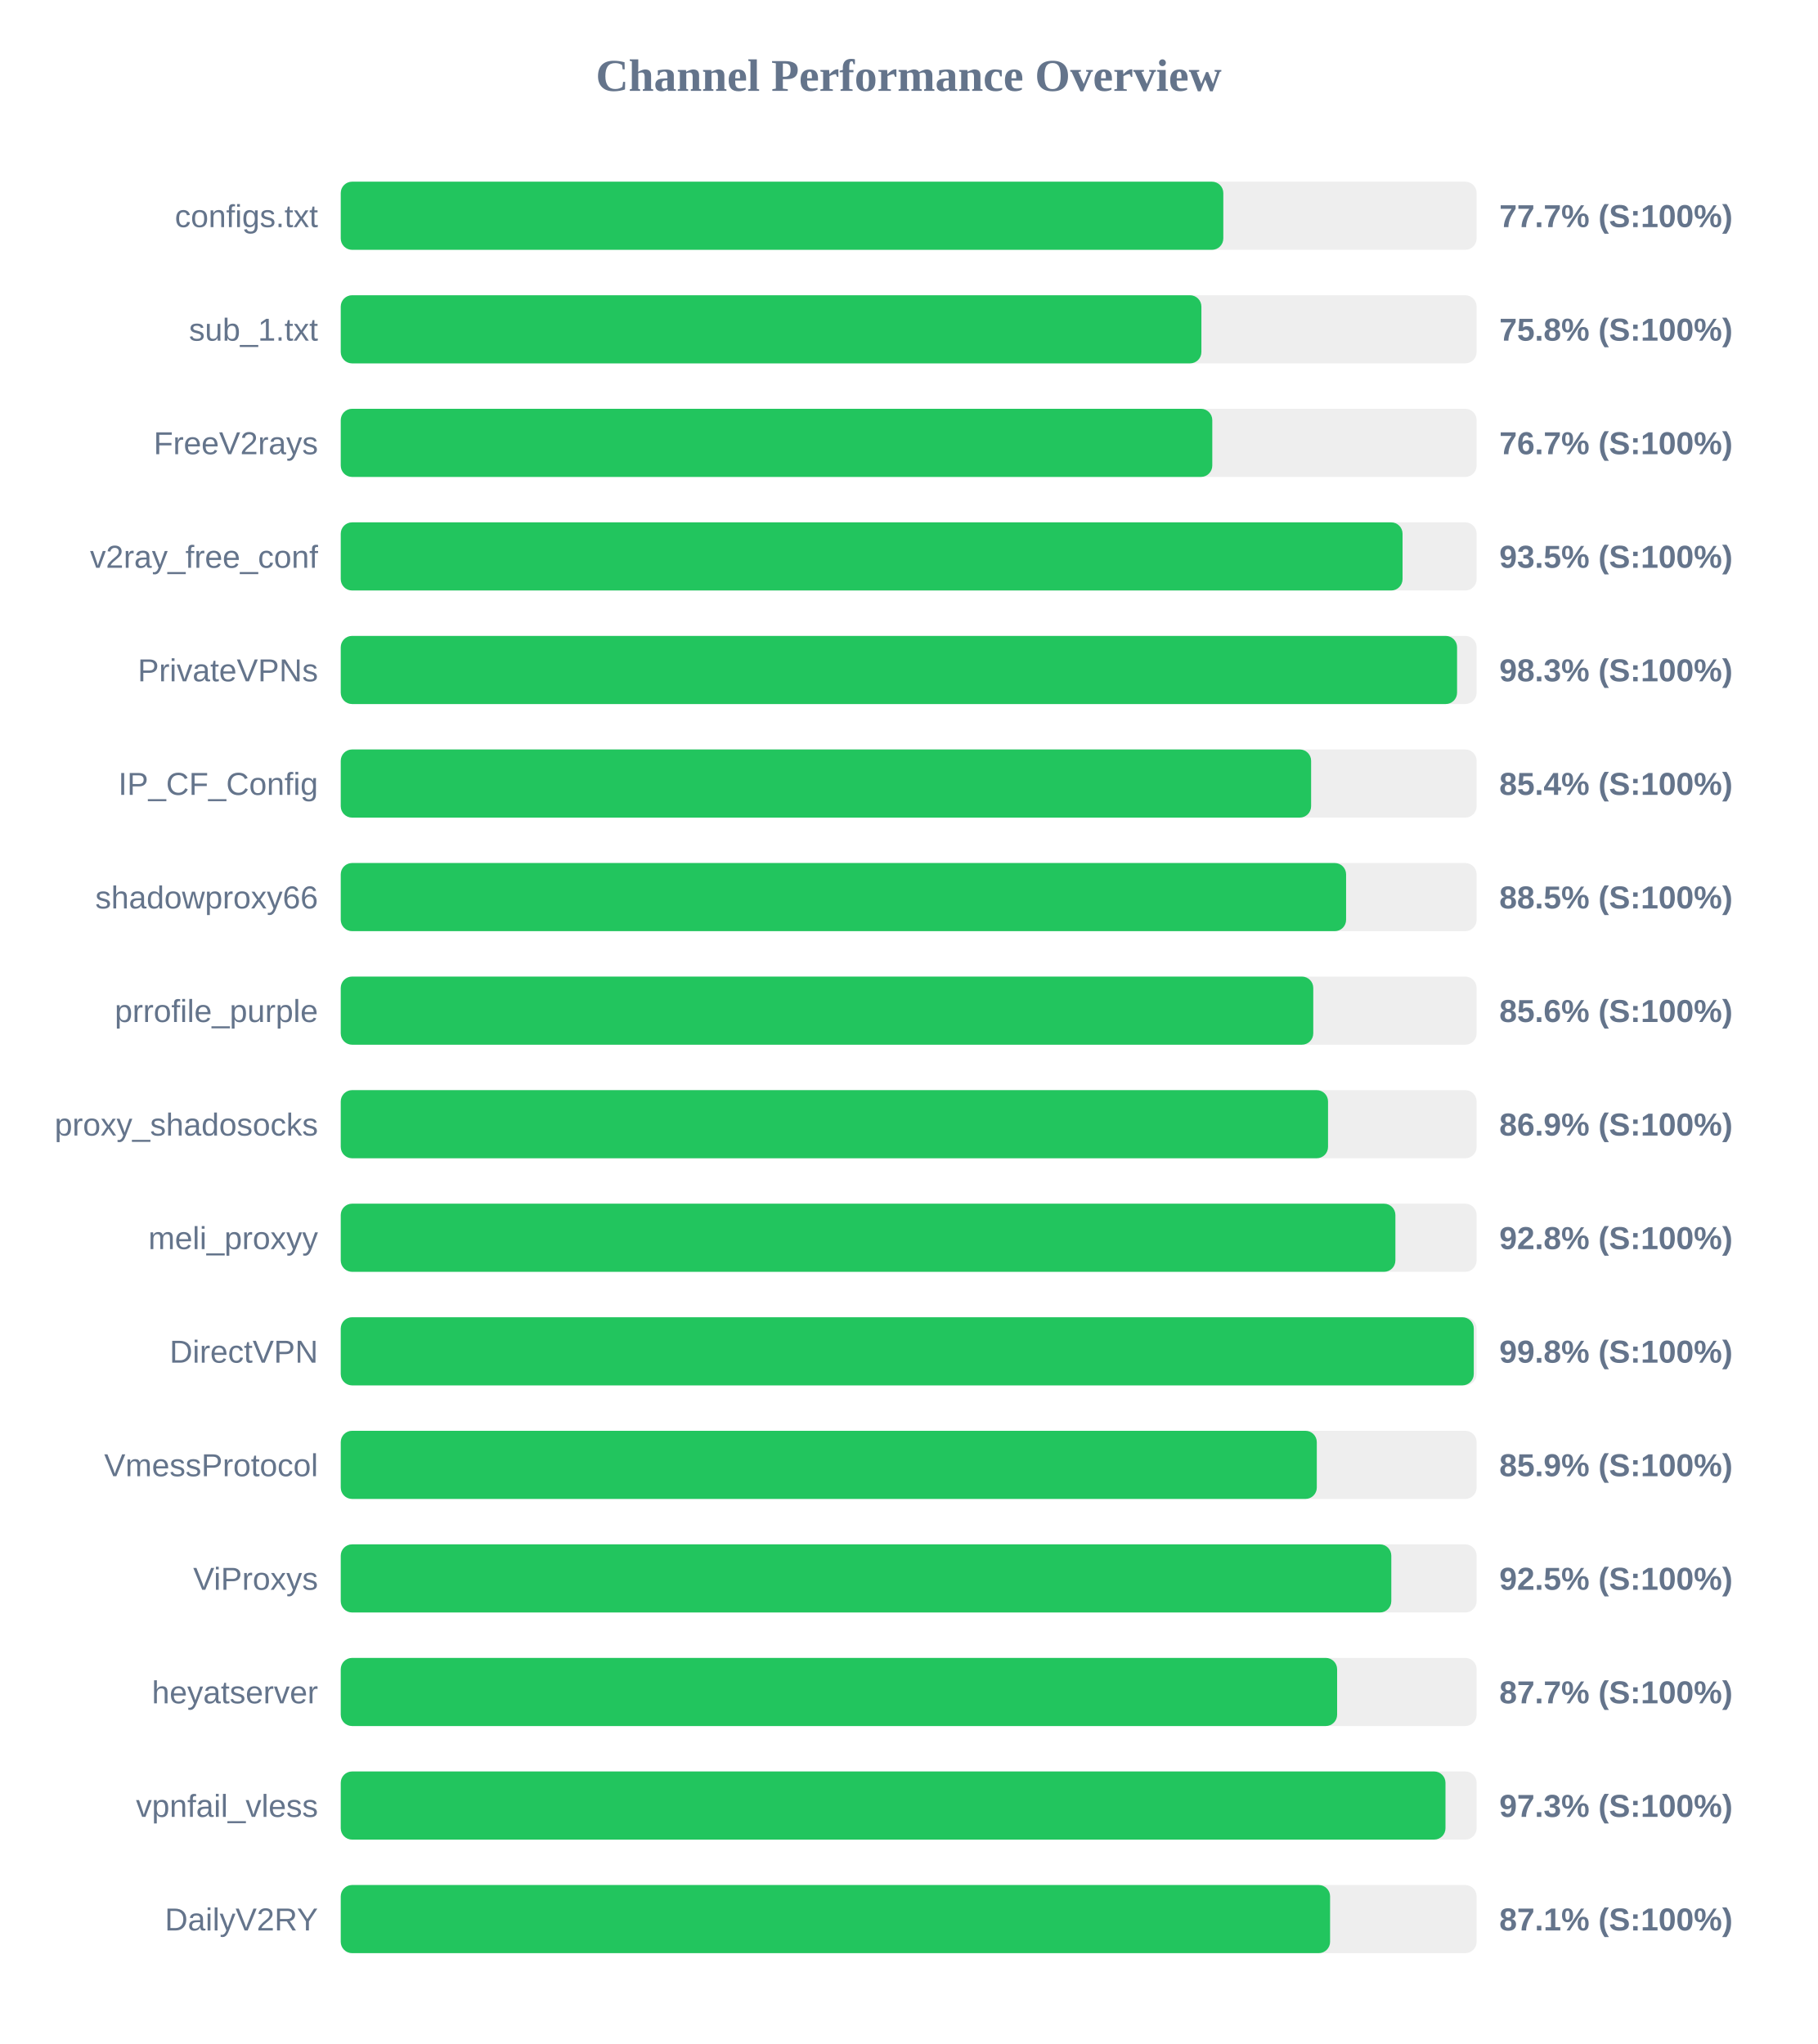
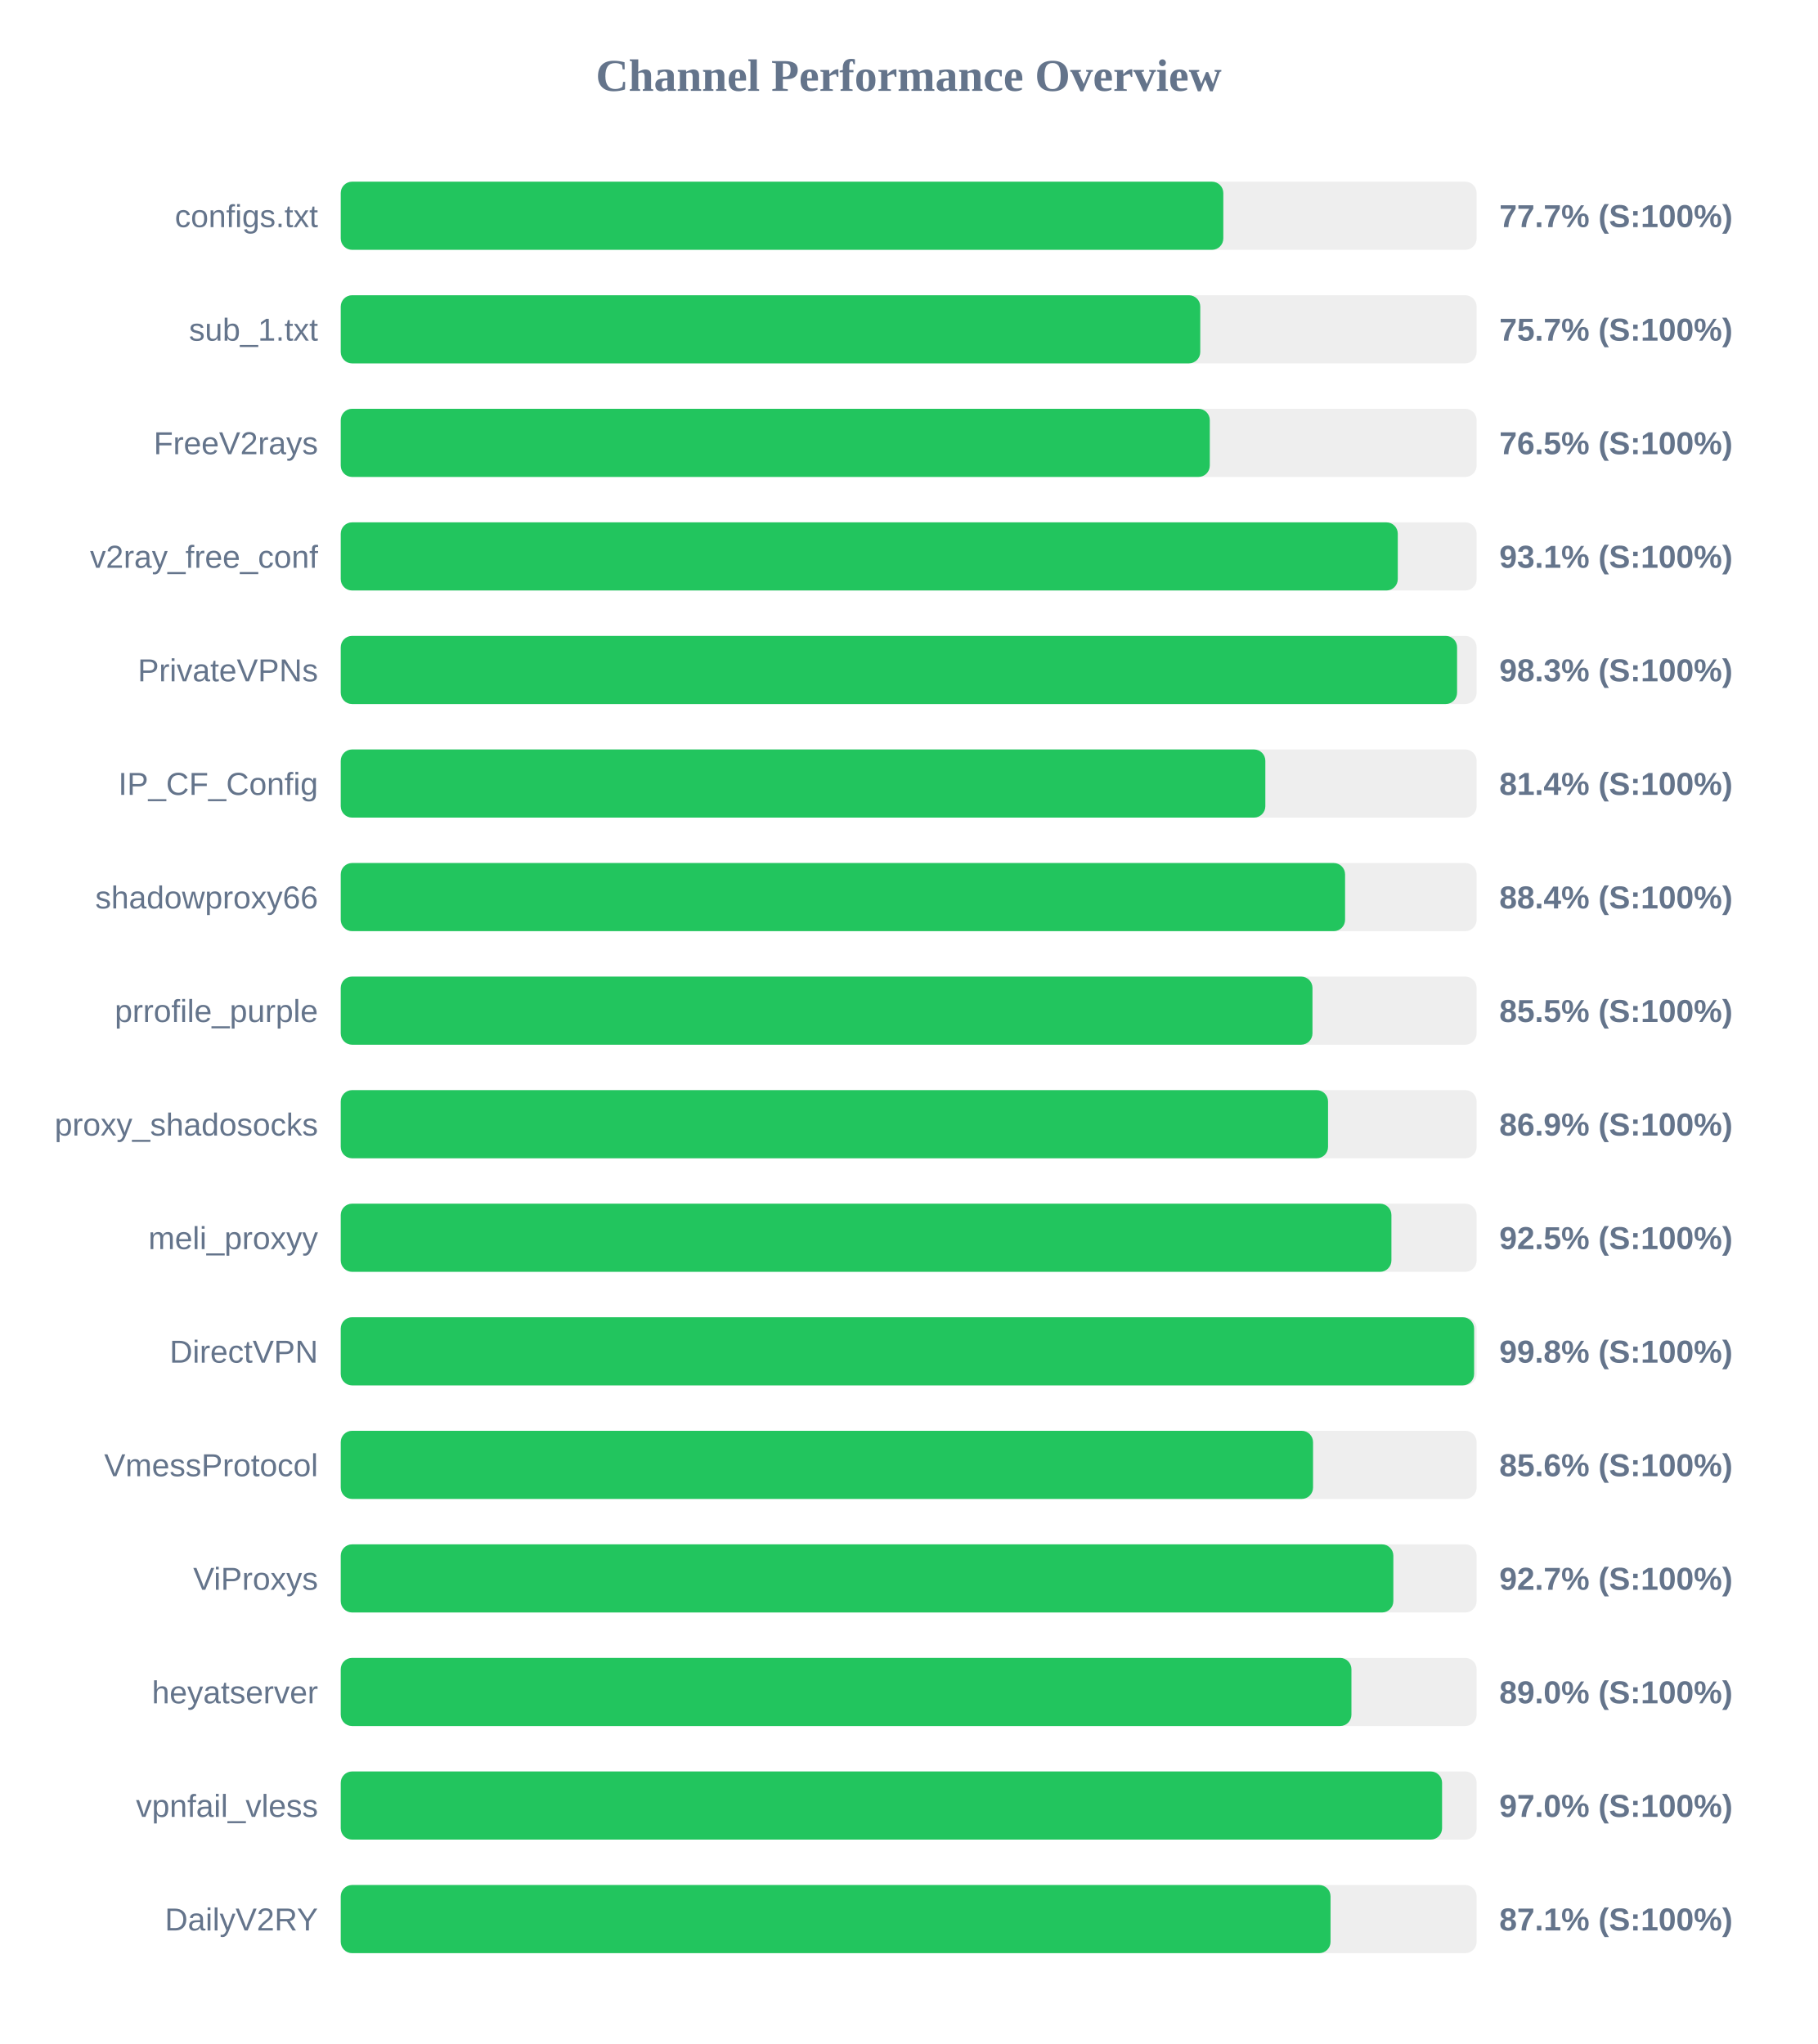
<svg xmlns="http://www.w3.org/2000/svg" width="800" height="900" version="1.1">
  <style>
        .row { font: 14px Arial; fill: #64748b; }
        .score { font: bold 14px Arial; fill: #64748b; }
    </style>
  <text x="400" y="40" text-anchor="middle" font-size="20px" font-weight="bold" fill="#64748b">Channel Performance Overview</text>
  <rect x="150" y="80" width="500" height="30" fill="#eee" rx="5" />
  <rect x="150" y="80" width="388.5" height="30" fill="#22c55e" rx="5" />
  <text x="140" y="100" text-anchor="end" class="row">configs.txt</text>
  <text x="660" y="100" text-anchor="start" class="score">77.7% (S:100%)</text>
  <rect x="150" y="130" width="500" height="30" fill="#eee" rx="5" />
-   <rect x="150" y="130" width="378.85" height="30" fill="#22c55e" rx="5" />
+   <rect x="150" y="130" width="378.35" height="30" fill="#22c55e" rx="5" />
  <text x="140" y="150" text-anchor="end" class="row">sub_1.txt</text>
-   <text x="660" y="150" text-anchor="start" class="score">75.8% (S:100%)</text>
+   <text x="660" y="150" text-anchor="start" class="score">75.7% (S:100%)</text>
  <rect x="150" y="180" width="500" height="30" fill="#eee" rx="5" />
-   <rect x="150" y="180" width="383.65" height="30" fill="#22c55e" rx="5" />
+   <rect x="150" y="180" width="382.55" height="30" fill="#22c55e" rx="5" />
  <text x="140" y="200" text-anchor="end" class="row">FreeV2rays</text>
-   <text x="660" y="200" text-anchor="start" class="score">76.7% (S:100%)</text>
+   <text x="660" y="200" text-anchor="start" class="score">76.5% (S:100%)</text>
  <rect x="150" y="230" width="500" height="30" fill="#eee" rx="5" />
-   <rect x="150" y="230" width="467.4" height="30" fill="#22c55e" rx="5" />
+   <rect x="150" y="230" width="465.3" height="30" fill="#22c55e" rx="5" />
  <text x="140" y="250" text-anchor="end" class="row">v2ray_free_conf</text>
-   <text x="660" y="250" text-anchor="start" class="score">93.5% (S:100%)</text>
+   <text x="660" y="250" text-anchor="start" class="score">93.1% (S:100%)</text>
  <rect x="150" y="280" width="500" height="30" fill="#eee" rx="5" />
  <rect x="150" y="280" width="491.4" height="30" fill="#22c55e" rx="5" />
  <text x="140" y="300" text-anchor="end" class="row">PrivateVPNs</text>
  <text x="660" y="300" text-anchor="start" class="score">98.3% (S:100%)</text>
  <rect x="150" y="330" width="500" height="30" fill="#eee" rx="5" />
-   <rect x="150" y="330" width="427.15" height="30" fill="#22c55e" rx="5" />
+   <rect x="150" y="330" width="407.0" height="30" fill="#22c55e" rx="5" />
  <text x="140" y="350" text-anchor="end" class="row">IP_CF_Config</text>
-   <text x="660" y="350" text-anchor="start" class="score">85.4% (S:100%)</text>
+   <text x="660" y="350" text-anchor="start" class="score">81.4% (S:100%)</text>
  <rect x="150" y="380" width="500" height="30" fill="#eee" rx="5" />
-   <rect x="150" y="380" width="442.55" height="30" fill="#22c55e" rx="5" />
+   <rect x="150" y="380" width="442.1" height="30" fill="#22c55e" rx="5" />
  <text x="140" y="400" text-anchor="end" class="row">shadowproxy66</text>
-   <text x="660" y="400" text-anchor="start" class="score">88.5% (S:100%)</text>
+   <text x="660" y="400" text-anchor="start" class="score">88.4% (S:100%)</text>
  <rect x="150" y="430" width="500" height="30" fill="#eee" rx="5" />
-   <rect x="150" y="430" width="428.1" height="30" fill="#22c55e" rx="5" />
+   <rect x="150" y="430" width="427.75" height="30" fill="#22c55e" rx="5" />
  <text x="140" y="450" text-anchor="end" class="row">prrofile_purple</text>
-   <text x="660" y="450" text-anchor="start" class="score">85.6% (S:100%)</text>
+   <text x="660" y="450" text-anchor="start" class="score">85.5% (S:100%)</text>
  <rect x="150" y="480" width="500" height="30" fill="#eee" rx="5" />
  <rect x="150" y="480" width="434.6" height="30" fill="#22c55e" rx="5" />
  <text x="140" y="500" text-anchor="end" class="row">proxy_shadosocks</text>
  <text x="660" y="500" text-anchor="start" class="score">86.9% (S:100%)</text>
  <rect x="150" y="530" width="500" height="30" fill="#eee" rx="5" />
-   <rect x="150" y="530" width="464.25" height="30" fill="#22c55e" rx="5" />
+   <rect x="150" y="530" width="462.5" height="30" fill="#22c55e" rx="5" />
  <text x="140" y="550" text-anchor="end" class="row">meli_proxyy</text>
-   <text x="660" y="550" text-anchor="start" class="score">92.8% (S:100%)</text>
+   <text x="660" y="550" text-anchor="start" class="score">92.5% (S:100%)</text>
  <rect x="150" y="580" width="500" height="30" fill="#eee" rx="5" />
-   <rect x="150" y="580" width="498.75" height="30" fill="#22c55e" rx="5" />
+   <rect x="150" y="580" width="498.9" height="30" fill="#22c55e" rx="5" />
  <text x="140" y="600" text-anchor="end" class="row">DirectVPN</text>
  <text x="660" y="600" text-anchor="start" class="score">99.8% (S:100%)</text>
  <rect x="150" y="630" width="500" height="30" fill="#eee" rx="5" />
-   <rect x="150" y="630" width="429.65" height="30" fill="#22c55e" rx="5" />
+   <rect x="150" y="630" width="428.0" height="30" fill="#22c55e" rx="5" />
  <text x="140" y="650" text-anchor="end" class="row">VmessProtocol</text>
-   <text x="660" y="650" text-anchor="start" class="score">85.9% (S:100%)</text>
+   <text x="660" y="650" text-anchor="start" class="score">85.6% (S:100%)</text>
  <rect x="150" y="680" width="500" height="30" fill="#eee" rx="5" />
-   <rect x="150" y="680" width="462.45" height="30" fill="#22c55e" rx="5" />
+   <rect x="150" y="680" width="463.35" height="30" fill="#22c55e" rx="5" />
  <text x="140" y="700" text-anchor="end" class="row">ViProxys</text>
-   <text x="660" y="700" text-anchor="start" class="score">92.5% (S:100%)</text>
+   <text x="660" y="700" text-anchor="start" class="score">92.7% (S:100%)</text>
  <rect x="150" y="730" width="500" height="30" fill="#eee" rx="5" />
-   <rect x="150" y="730" width="438.6" height="30" fill="#22c55e" rx="5" />
+   <rect x="150" y="730" width="444.9" height="30" fill="#22c55e" rx="5" />
  <text x="140" y="750" text-anchor="end" class="row">heyatserver</text>
-   <text x="660" y="750" text-anchor="start" class="score">87.7% (S:100%)</text>
+   <text x="660" y="750" text-anchor="start" class="score">89.0% (S:100%)</text>
  <rect x="150" y="780" width="500" height="30" fill="#eee" rx="5" />
-   <rect x="150" y="780" width="486.3" height="30" fill="#22c55e" rx="5" />
+   <rect x="150" y="780" width="484.8" height="30" fill="#22c55e" rx="5" />
  <text x="140" y="800" text-anchor="end" class="row">vpnfail_vless</text>
-   <text x="660" y="800" text-anchor="start" class="score">97.3% (S:100%)</text>
+   <text x="660" y="800" text-anchor="start" class="score">97.0% (S:100%)</text>
  <rect x="150" y="830" width="500" height="30" fill="#eee" rx="5" />
-   <rect x="150" y="830" width="435.5" height="30" fill="#22c55e" rx="5" />
+   <rect x="150" y="830" width="435.7" height="30" fill="#22c55e" rx="5" />
  <text x="140" y="850" text-anchor="end" class="row">DailyV2RY</text>
  <text x="660" y="850" text-anchor="start" class="score">87.1% (S:100%)</text>
</svg>
